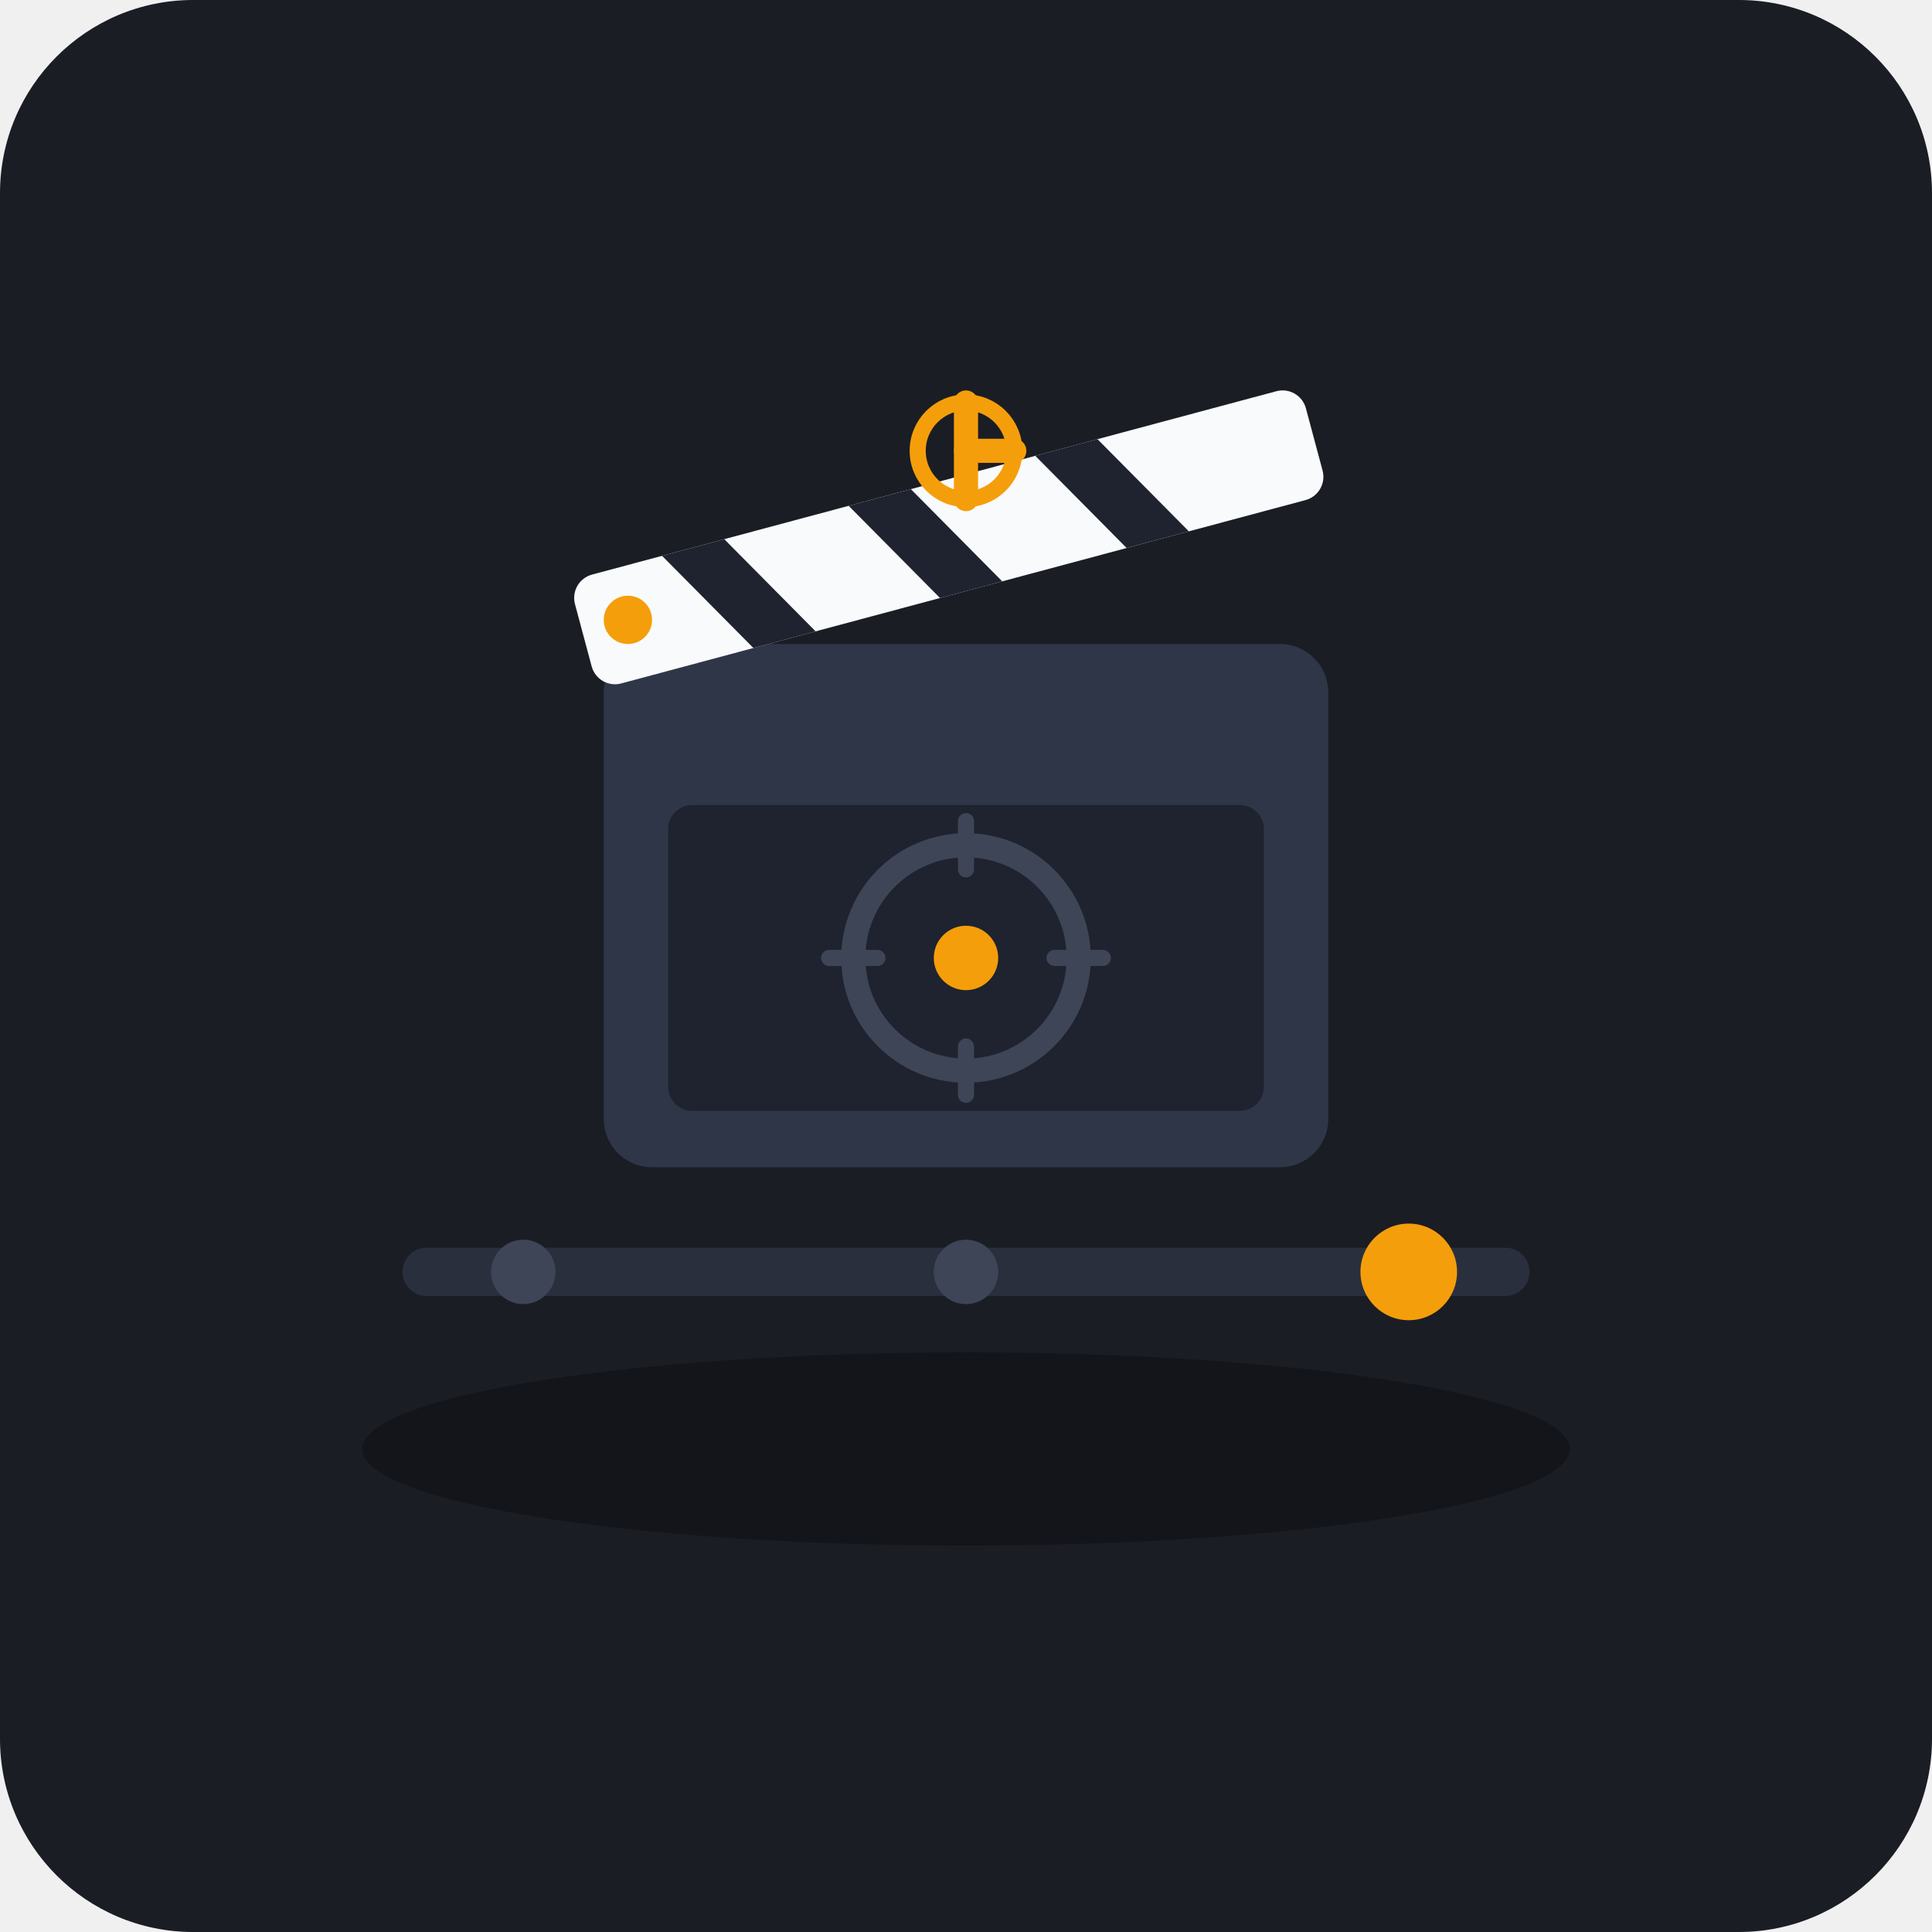
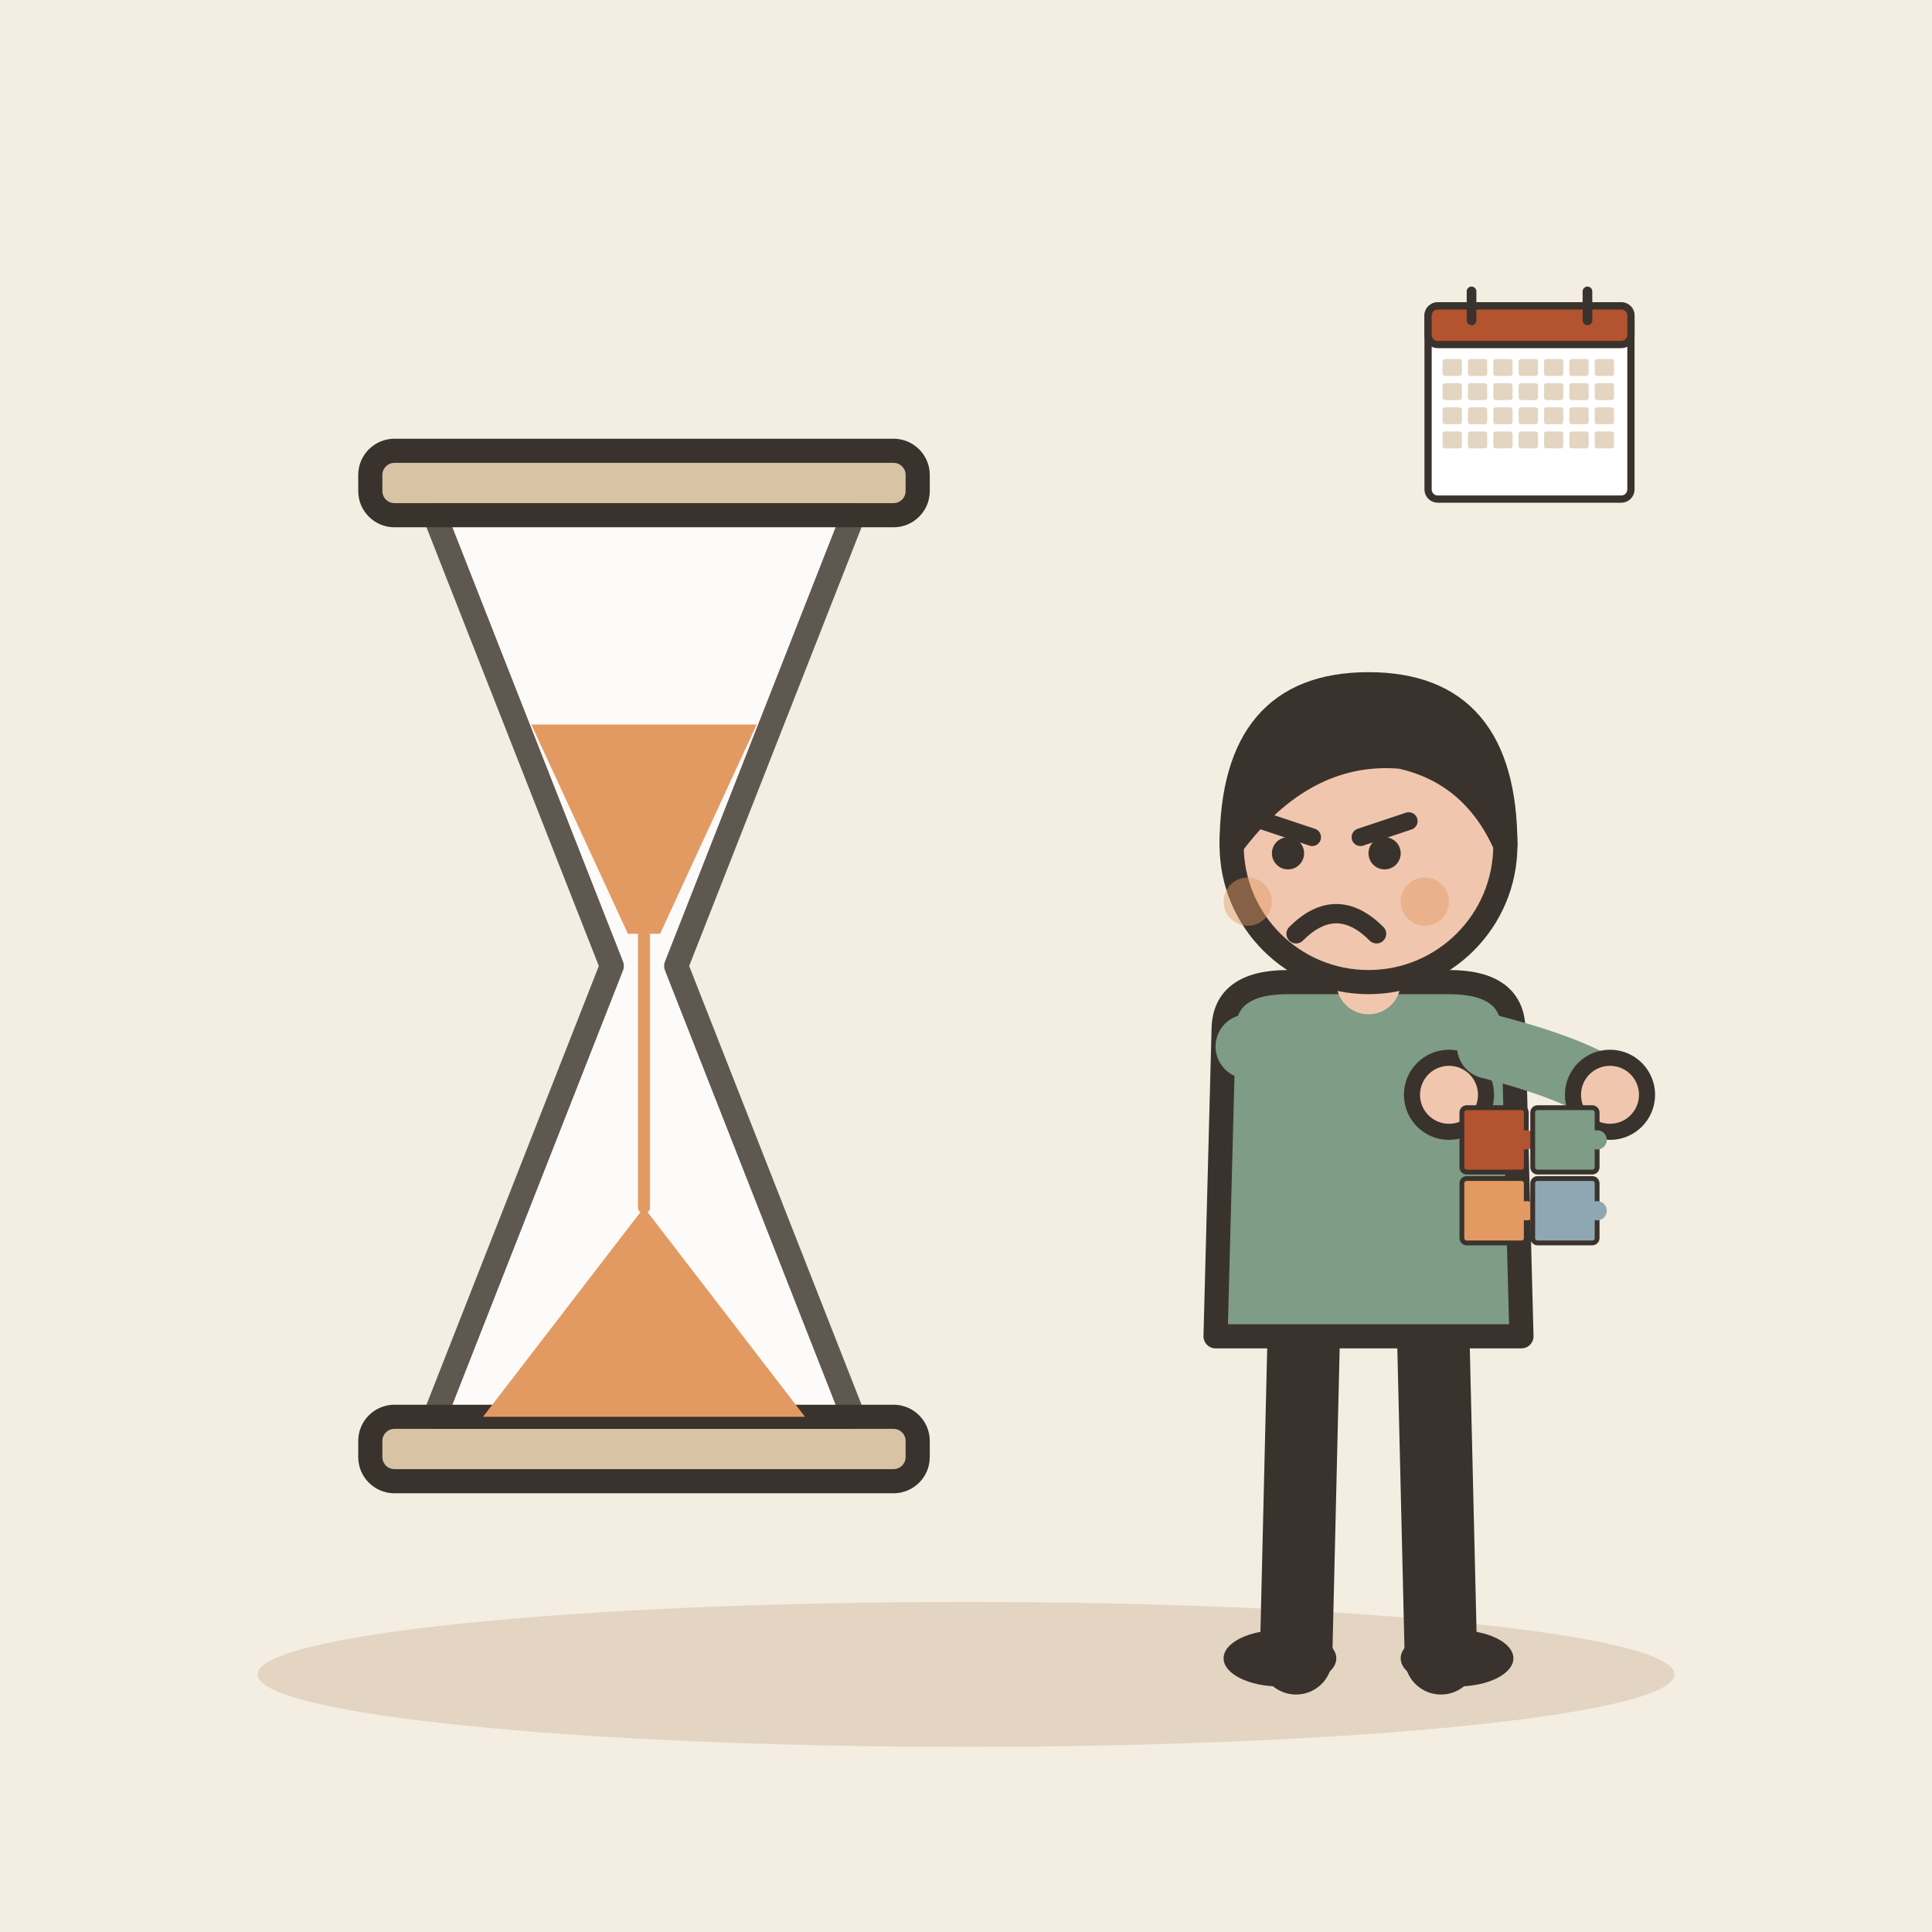
- <svg xmlns="http://www.w3.org/2000/svg" width="240" height="240" viewBox="0 0 240 240">
-   <rect width="240" height="240" rx="24" fill="#1A1D24" />
-   <ellipse cx="120" cy="180" rx="75" ry="12" fill="#111318" opacity="0.8" />
-   <rect x="50" y="155" width="140" height="6" rx="3" fill="#2A2F3D" />
-   <circle cx="65" cy="158" r="4" fill="#3E4556" />
-   <circle cx="120" cy="158" r="4" fill="#3E4556" />
-   <circle cx="175" cy="158" r="6" fill="#F59E0B" />
-   <rect x="75" y="80" width="90" height="65" rx="6" fill="#2E3648" />
-   <rect x="83" y="100" width="74" height="38" rx="3" fill="#1E232F" />
-   <g transform="rotate(-15 80 80)">
-     <rect x="73" y="70" width="94" height="14" rx="3" fill="#F8FAFC" />
-     <path d="M 85 70 L 93 84 L 101 84 L 93 70 Z" fill="#1E232F" />
-     <path d="M 109 70 L 117 84 L 125 84 L 117 70 Z" fill="#1E232F" />
-     <path d="M 133 70 L 141 84 L 149 84 L 141 70 Z" fill="#1E232F" />
+ <svg xmlns="http://www.w3.org/2000/svg" viewBox="0 0 240 240" data-style="editorial">
+   <rect width="240" height="240" fill="#F4EDE2" />
+   <ellipse cx="120" cy="208" rx="88" ry="9" fill="#E3D5C1" />
+   <g transform="translate(80 120)">
+     <rect x="-34" y="-64" width="68" height="8" rx="3" fill="#D8C3A5" stroke="#3A332D" stroke-width="3" stroke-linecap="round" stroke-linejoin="round" />
+     <rect x="-34" y="56" width="68" height="8" rx="3" fill="#D8C3A5" stroke="#3A332D" stroke-width="3" stroke-linecap="round" stroke-linejoin="round" />
+     <path d="M-26 -56L26 -56L4 0L26 56L-26 56L-4 0Z" fill="#FFFFFF" stroke="#3A332D" stroke-width="3" stroke-linecap="round" stroke-linejoin="round" opacity="0.8" />
+     <path d="M-14 -30L14 -30L2 -4L-2 -4Z" fill="#E39A62" />
+     <path d="M-20 56L20 56L0 30Z" fill="#E39A62" />
+     <path d="M0 -4L0 30" stroke="#E39A62" stroke-width="1.5" stroke-linecap="round" fill="none" />
  </g>
-   <circle cx="78" cy="77" r="3" fill="#F59E0B" />
-   <circle cx="120" cy="119" r="14" fill="none" stroke="#3E4556" stroke-width="3" />
-   <circle cx="120" cy="119" r="4" fill="#F59E0B" />
-   <line x1="120" y1="102" x2="120" y2="108" stroke="#3E4556" stroke-width="2" stroke-linecap="round" />
-   <line x1="120" y1="130" x2="120" y2="136" stroke="#3E4556" stroke-width="2" stroke-linecap="round" />
-   <line x1="103" y1="119" x2="109" y2="119" stroke="#3E4556" stroke-width="2" stroke-linecap="round" />
-   <line x1="131" y1="119" x2="137" y2="119" stroke="#3E4556" stroke-width="2" stroke-linecap="round" />
-   <path d="M 120 50 L 120 62" stroke="#F59E0B" stroke-width="3" stroke-linecap="round" />
-   <path d="M 120 56 L 126 56" stroke="#F59E0B" stroke-width="3" stroke-linecap="round" />
-   <circle cx="120" cy="56" r="6" fill="none" stroke="#F59E0B" stroke-width="2" />
+   <g transform="translate(170 206)">
+     <path d="M-8 -42L-9 0" stroke="#3A332D" stroke-width="9" stroke-linecap="round" fill="none" />
+     <path d="M8 -42L9 0" stroke="#3A332D" stroke-width="9" stroke-linecap="round" fill="none" />
+     <ellipse cx="-11" cy="0" rx="7" ry="3.5" fill="#3A332D" />
+     <ellipse cx="11" cy="0" rx="7" ry="3.5" fill="#3A332D" />
+     <path d="M-18 -78Q-18 -84 -10 -84L10 -84Q18 -84 18 -78L19 -40L-19 -40Z" fill="#7E9C86" stroke="#3A332D" stroke-width="3" stroke-linecap="round" stroke-linejoin="round" />
+     <path d="M-15 -76Q-6.5 -73 10 -70" fill="none" stroke="#7E9C86" stroke-width="8" stroke-linecap="round" stroke-linejoin="round" />
+     <circle cx="10" cy="-70" r="4.6" fill="#F0C7AE" stroke="#3A332D" stroke-linecap="round" stroke-linejoin="round" stroke-width="2" />
+     <path d="M15 -76Q26.5 -73 30 -70" fill="none" stroke="#7E9C86" stroke-width="8" stroke-linecap="round" stroke-linejoin="round" />
+     <circle cx="30" cy="-70" r="4.6" fill="#F0C7AE" stroke="#3A332D" stroke-linecap="round" stroke-linejoin="round" stroke-width="2" />
+     <path d="M0 -84L0 -88" stroke="#F0C7AE" stroke-width="8" stroke-linecap="round" fill="none" />
+     <circle cx="0" cy="-101" r="17" fill="#F0C7AE" stroke="#3A332D" stroke-width="3" stroke-linecap="round" stroke-linejoin="round" />
+     <path d="M-17 -101Q-17 -121 0 -121Q17 -121 17 -101Q13 -110 4 -112Q-8 -113 -17 -101Z" fill="#3A332D" stroke="#3A332D" stroke-width="3" stroke-linecap="round" stroke-linejoin="round" />
+     <path d="M-13 -104L-7 -102" fill="none" stroke="#3A332D" stroke-width="2.2" stroke-linecap="round" stroke-linejoin="round" />
+     <path d="M5 -104L-1 -102" fill="none" stroke="#3A332D" stroke-width="2.2" stroke-linecap="round" stroke-linejoin="round" />
+     <circle cx="-10" cy="-100" r="2" fill="#3A332D" />
+     <circle cx="2" cy="-100" r="2" fill="#3A332D" />
+     <path d="M-9 -90Q-4 -95 1 -90" fill="none" stroke="#3A332D" stroke-width="2.4" stroke-linecap="round" stroke-linejoin="round" />
+     <circle cx="-15" cy="-94" r="3" fill="#E39A62" opacity="0.45" />
+     <circle cx="7" cy="-94" r="3" fill="#E39A62" opacity="0.45" />
+     <g transform="translate(20 -60) scale(0.2 0.2)">
+       <g transform="translate(-22 -22)">
+         <rect x="-20" y="-20" width="40" height="40" rx="3" fill="#B4532F" stroke="#3A332D" stroke-width="3" stroke-linecap="round" stroke-linejoin="round" />
+         <circle cx="20" cy="0" r="6" fill="#B4532F" stroke="#3A332D" stroke-linecap="round" stroke-linejoin="round" stroke-width="0" />
+       </g>
+       <g transform="translate(22 -22)">
+         <rect x="-20" y="-20" width="40" height="40" rx="3" fill="#7E9C86" stroke="#3A332D" stroke-width="3" stroke-linecap="round" stroke-linejoin="round" />
+         <circle cx="20" cy="0" r="6" fill="#7E9C86" stroke="#3A332D" stroke-linecap="round" stroke-linejoin="round" stroke-width="0" />
+       </g>
+       <g transform="translate(-22 22)">
+         <rect x="-20" y="-20" width="40" height="40" rx="3" fill="#E39A62" stroke="#3A332D" stroke-width="3" stroke-linecap="round" stroke-linejoin="round" />
+         <circle cx="20" cy="0" r="6" fill="#E39A62" stroke="#3A332D" stroke-linecap="round" stroke-linejoin="round" stroke-width="0" />
+       </g>
+       <g transform="translate(22 22)">
+         <rect x="-20" y="-20" width="40" height="40" rx="3" fill="#8FA7B3" stroke="#3A332D" stroke-width="3" stroke-linecap="round" stroke-linejoin="round" />
+         <circle cx="20" cy="0" r="6" fill="#8FA7B3" stroke="#3A332D" stroke-linecap="round" stroke-linejoin="round" stroke-width="0" />
+       </g>
+     </g>
+   </g>
+   <g transform="translate(190 50) scale(0.3 0.3)">
+     <rect x="-42" y="-40" width="84" height="80" rx="4" fill="#FFFFFF" stroke="#3A332D" stroke-width="3" stroke-linecap="round" stroke-linejoin="round" />
+     <rect x="-42" y="-40" width="84" height="16" rx="4" fill="#B4532F" stroke="#3A332D" stroke-width="3" stroke-linecap="round" stroke-linejoin="round" />
+     <path d="M-24 -46L-24 -34" stroke="#3A332D" stroke-width="4" stroke-linecap="round" fill="none" />
+     <path d="M24 -46L24 -34" stroke="#3A332D" stroke-width="4" stroke-linecap="round" fill="none" />
+     <rect x="-36" y="-18" width="8" height="7" rx="1" fill="#E3D5C1" />
+     <rect x="-25.5" y="-18" width="8" height="7" rx="1" fill="#E3D5C1" />
+     <rect x="-15" y="-18" width="8" height="7" rx="1" fill="#E3D5C1" />
+     <rect x="-4.5" y="-18" width="8" height="7" rx="1" fill="#E3D5C1" />
+     <rect x="6" y="-18" width="8" height="7" rx="1" fill="#E3D5C1" />
+     <rect x="16.5" y="-18" width="8" height="7" rx="1" fill="#E3D5C1" />
+     <rect x="27" y="-18" width="8" height="7" rx="1" fill="#E3D5C1" />
+     <rect x="-36" y="-8" width="8" height="7" rx="1" fill="#E3D5C1" />
+     <rect x="-25.5" y="-8" width="8" height="7" rx="1" fill="#E3D5C1" />
+     <rect x="-15" y="-8" width="8" height="7" rx="1" fill="#E3D5C1" />
+     <rect x="-4.5" y="-8" width="8" height="7" rx="1" fill="#E3D5C1" />
+     <rect x="6" y="-8" width="8" height="7" rx="1" fill="#E3D5C1" />
+     <rect x="16.5" y="-8" width="8" height="7" rx="1" fill="#E3D5C1" />
+     <rect x="27" y="-8" width="8" height="7" rx="1" fill="#E3D5C1" />
+     <rect x="-36" y="2" width="8" height="7" rx="1" fill="#E3D5C1" />
+     <rect x="-25.5" y="2" width="8" height="7" rx="1" fill="#E3D5C1" />
+     <rect x="-15" y="2" width="8" height="7" rx="1" fill="#E3D5C1" />
+     <rect x="-4.5" y="2" width="8" height="7" rx="1" fill="#E3D5C1" />
+     <rect x="6" y="2" width="8" height="7" rx="1" fill="#E3D5C1" />
+     <rect x="16.5" y="2" width="8" height="7" rx="1" fill="#E3D5C1" />
+     <rect x="27" y="2" width="8" height="7" rx="1" fill="#E3D5C1" />
+     <rect x="-36" y="12" width="8" height="7" rx="1" fill="#E3D5C1" />
+     <rect x="-25.5" y="12" width="8" height="7" rx="1" fill="#E3D5C1" />
+     <rect x="-15" y="12" width="8" height="7" rx="1" fill="#E3D5C1" />
+     <rect x="-4.5" y="12" width="8" height="7" rx="1" fill="#E3D5C1" />
+     <rect x="6" y="12" width="8" height="7" rx="1" fill="#E3D5C1" />
+     <rect x="16.5" y="12" width="8" height="7" rx="1" fill="#E3D5C1" />
+     <rect x="27" y="12" width="8" height="7" rx="1" fill="#E3D5C1" />
+   </g>
</svg>
